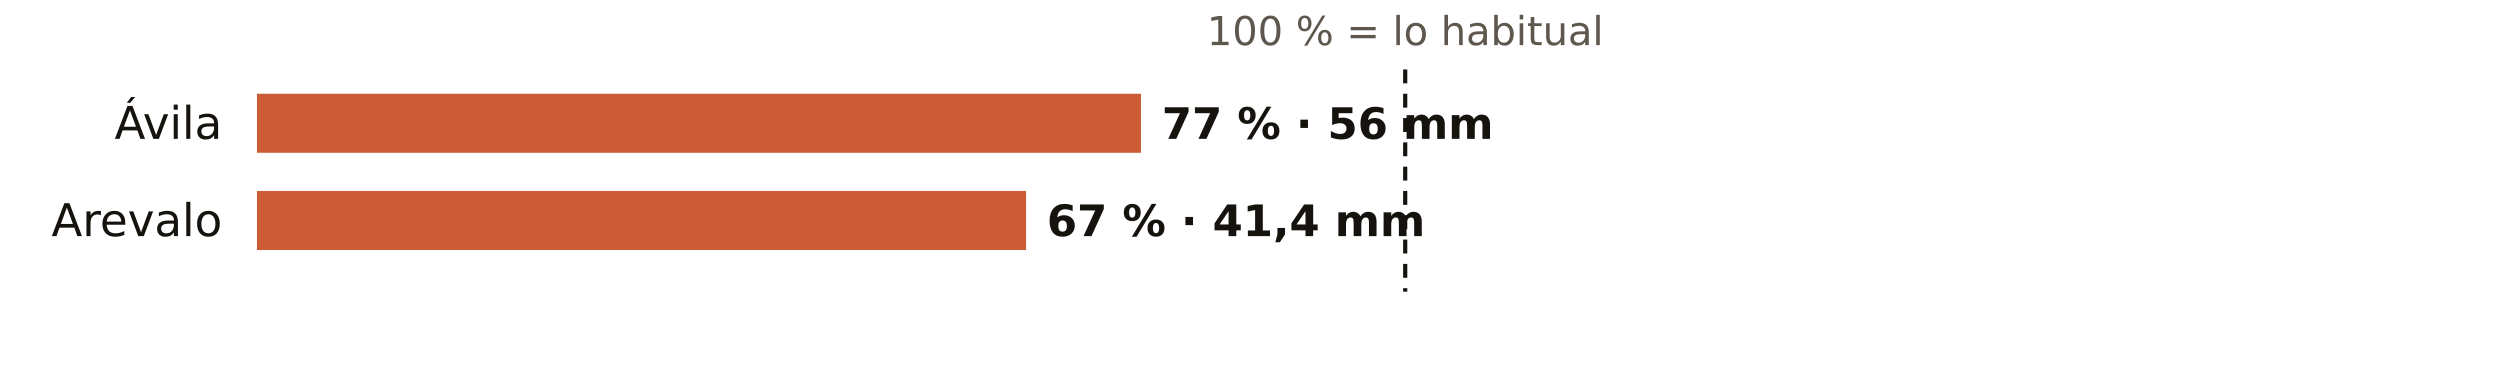
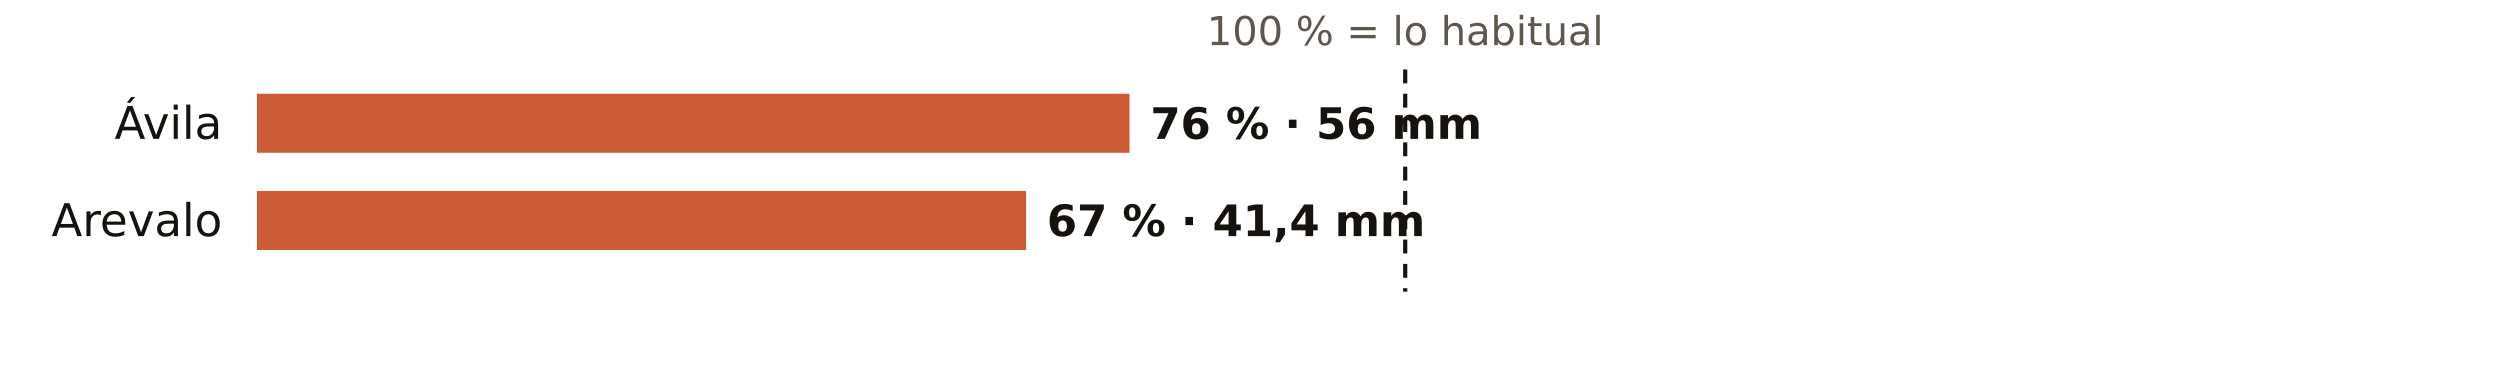
<svg xmlns="http://www.w3.org/2000/svg" viewBox="0 0 720 108" width="720" height="108" role="img" aria-label="El otoño en los pluviómetros de AEMET de Ávila: % de lo habitual">
  <rect width="720" height="108" fill="#FFFFFF" />
  <text x="404.7" y="13.0" font-size="11.5" fill="#5E574E" text-anchor="middle" font-weight="400" font-family="Public Sans, DejaVu Sans, Arial, sans-serif">100 % = lo habitual</text>
  <text x="64.0" y="40.0" font-size="13" fill="#16130F" text-anchor="end" font-weight="500" font-family="Public Sans, DejaVu Sans, Arial, sans-serif">Ávila</text>
-   <rect x="74" y="27" width="254.6" height="17" fill="#C4461A" opacity="0.88" />
-   <text x="334.6" y="40.0" font-size="12.5" fill="#16130F" text-anchor="start" font-weight="600" font-family="Public Sans, DejaVu Sans, Arial, sans-serif">77 % · 56 mm</text>
+   <rect x="74" y="27" width="251.3" height="17" fill="#C4461A" opacity="0.88" />
+   <text x="331.3" y="40.0" font-size="12.5" fill="#16130F" text-anchor="start" font-weight="600" font-family="Public Sans, DejaVu Sans, Arial, sans-serif">76 % · 56 mm</text>
  <text x="64.0" y="68.0" font-size="13" fill="#16130F" text-anchor="end" font-weight="500" font-family="Public Sans, DejaVu Sans, Arial, sans-serif">Arevalo</text>
  <rect x="74" y="55" width="221.5" height="17" fill="#C4461A" opacity="0.88" />
  <text x="301.5" y="68.0" font-size="12.5" fill="#16130F" text-anchor="start" font-weight="600" font-family="Public Sans, DejaVu Sans, Arial, sans-serif">67 % · 41,4 mm</text>
  <line x1="404.7" x2="404.7" y1="20" y2="84" stroke="#16130F" stroke-width="1.2" stroke-dasharray="4 3" />
</svg>
